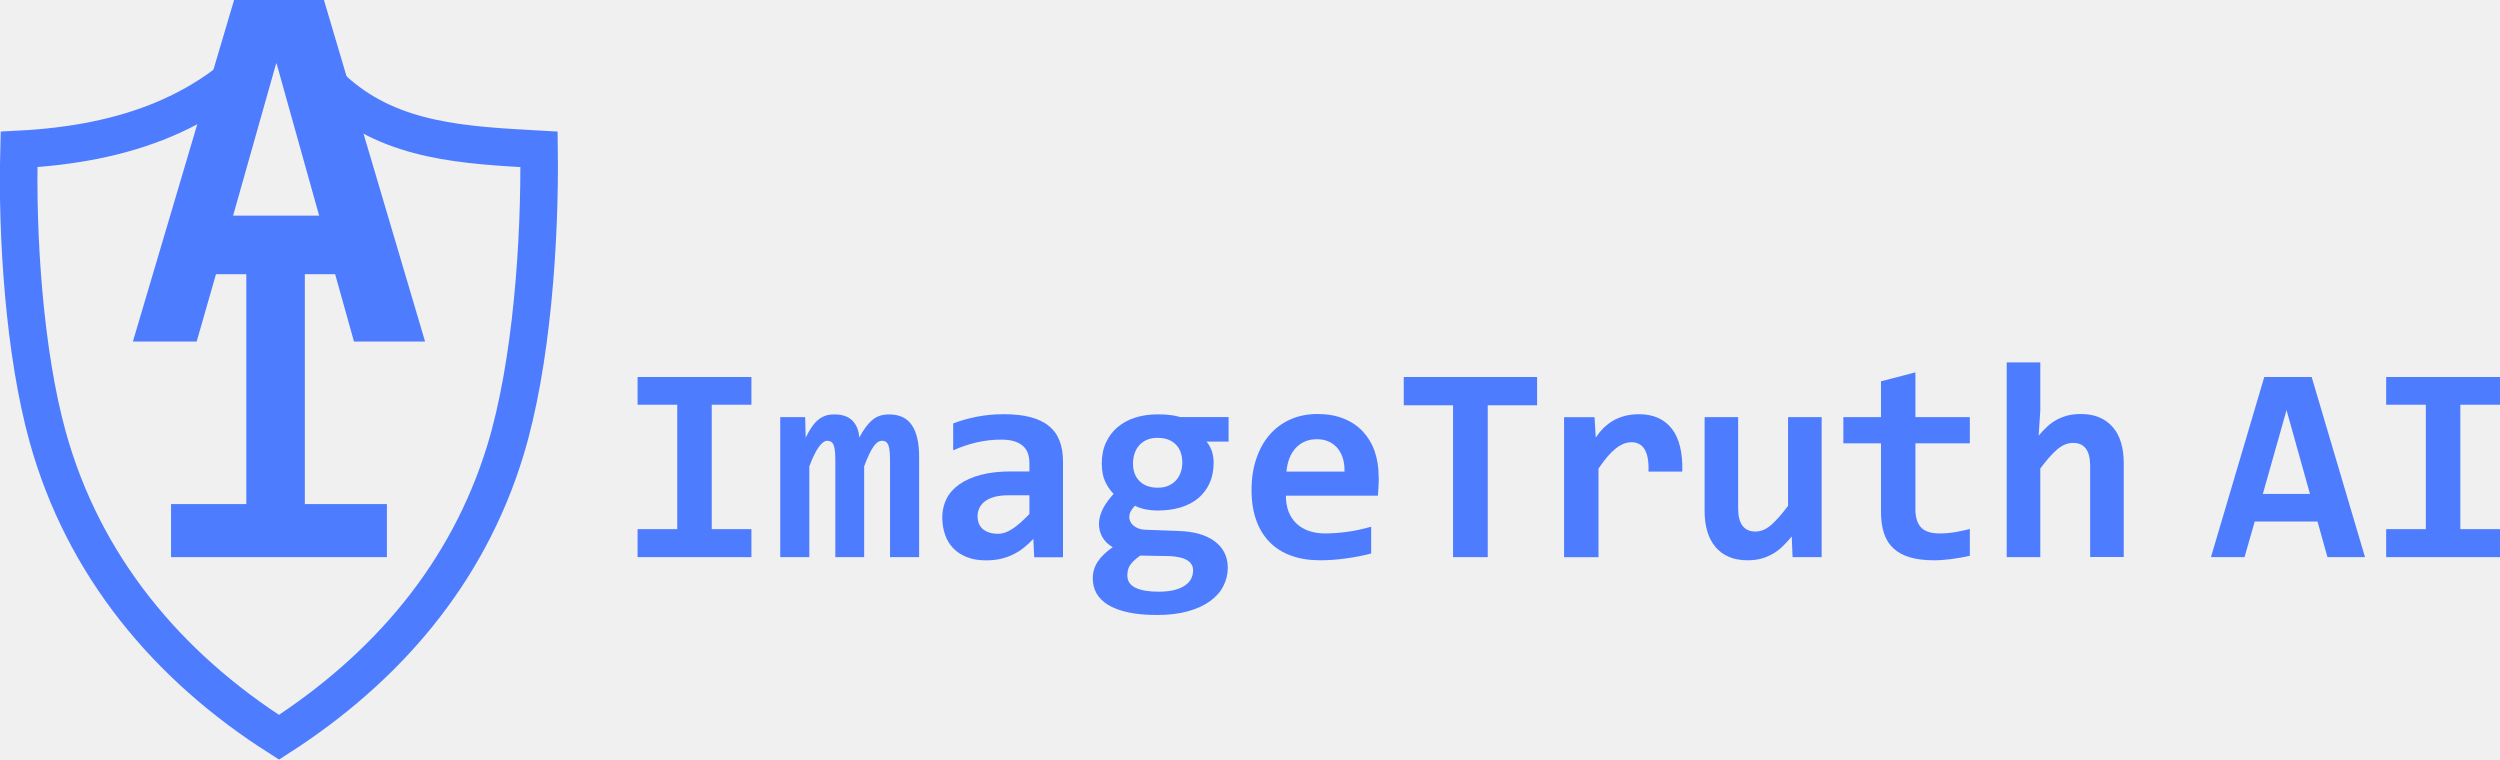
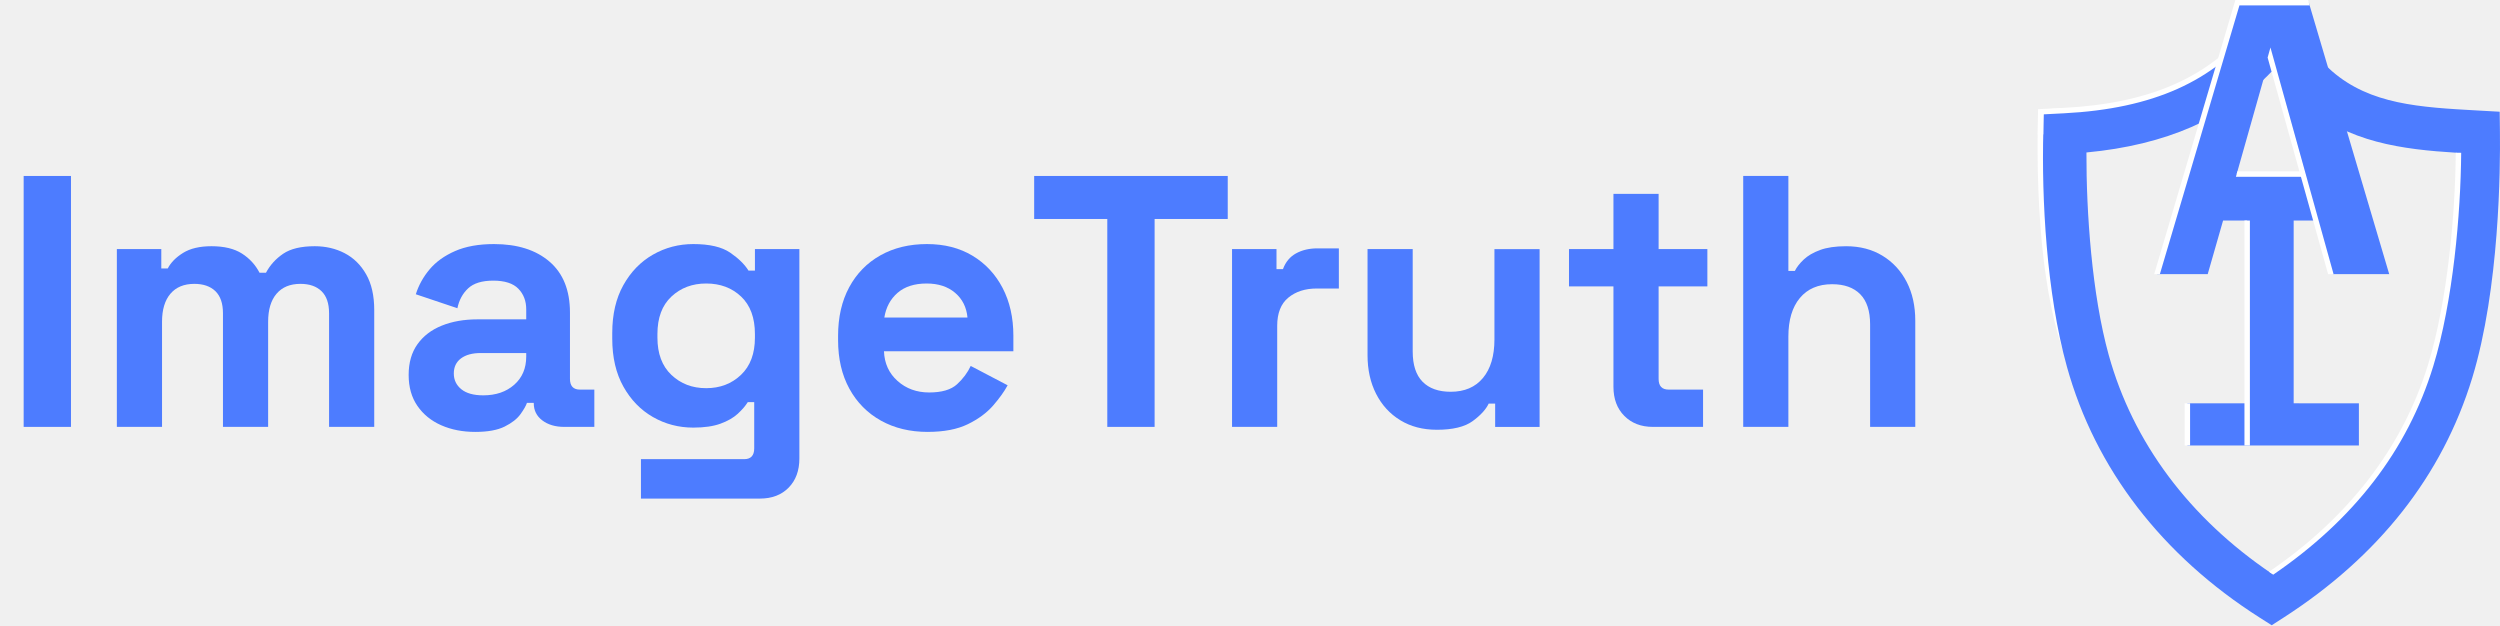
- <svg xmlns="http://www.w3.org/2000/svg" id="Layer_2" data-name="Layer 2" viewBox="0 0 366.11 111.23">
-   <defs>
-     <style>
-       .cls-1 {
-         fill: #4d7cff;
-       }
- 
-       .cls-2 {
-         fill: none;
-         stroke: #4d7cff;
-         stroke-miterlimit: 10;
-         stroke-width: 5.5px;
-       }
-     </style>
-   </defs>
-   <g id="Layer_1" data-name="Layer 1">
-     <path class="cls-2" d="M40.77,4.71c2.86,2.99,5.48,6.21,8.61,8.93,8.21,7.12,18.63,7.62,29.56,8.23.17,13.26-1.05,31.44-4.95,44.15-5.53,18.04-17.43,31.85-33.13,41.95-16.35-10.39-28.63-25.09-33.87-43.97-3.41-12.27-4.54-29.42-4.2-42.12,15.38-.79,28.69-5.3,37.97-17.16Z" />
-     <g>
-       <polygon class="cls-1" points="25.05 31.58 25.05 39.27 36.07 39.27 36.07 74.1 44.64 74.1 44.64 39.27 56.66 39.27 56.66 31.58 25.05 31.58" />
-       <polygon class="cls-1" points="45.64 73.82 36.07 73.82 36.07 73.82 25.05 73.82 25.05 81.59 56.66 81.59 56.66 73.82 45.64 73.82 45.64 73.82" />
+ <svg xmlns="http://www.w3.org/2000/svg" id="Layer_2" viewBox="0 0 460.694 115.219">
+   <g id="Layer_1-2">
+     <path d="M376.539,24.266l.1-3.697,3.693-.19" fill="none" stroke="#fff" stroke-miterlimit="10" />
+     <path d="M381.38,67.765c-4.359-10.079-6.371-26.524-5.808-47.647l1.096-.05c-.56,20.979,1.328,37.354,5.63,47.299l-.918.397Z" fill="#fff" />
+     <path d="M418.623,115.219l-2.159-1.372c-18.053-11.473-30.356-27.476-35.58-46.279-3.781-13.616-4.672-31.039-4.345-43.302l.1-3.697,3.693-.19c16.204-.836,27.332-5.804,35.021-15.632l2.848-3.642,3.194,3.342c.926.969,1.827,1.96,2.728,2.952,1.876,2.065,3.648,4.016,5.616,5.723,7.076,6.141,16.204,6.648,26.773,7.236l4.122.229.047,3.736c.081,6.459-.05,28.821-5.12,45.367-5.513,17.984-17.216,32.837-34.786,44.145l-2.151,1.384ZM384.484,28.097c-.034,10.999.998,26.129,4.108,37.33,4.476,16.113,14.828,29.984,30.005,40.253,14.741-10.06,24.597-22.945,29.314-38.335,3.404-11.109,4.685-26.88,4.777-39.196-9.948-.622-19.982-1.859-28.194-8.985-2.171-1.883-4.072-3.942-5.901-5.954-8.259,8.618-19.485,13.515-34.109,14.887Z" fill="#4d7cff" />
+     <path d="M4.36,78.666v-46.24h8.72v46.24H4.36Z" fill="#4d7cff" />
+     <path d="M21.534,78.666v-32.765h8.191v3.567h1.189c.572-1.101,1.519-2.058,2.84-2.874,1.321-.814,3.06-1.222,5.219-1.222,2.333,0,4.205.452,5.615,1.354,1.409.903,2.487,2.081,3.237,3.534h1.189c.749-1.409,1.805-2.576,3.171-3.501,1.364-.925,3.303-1.387,5.813-1.387,2.025,0,3.864.429,5.516,1.288s2.973,2.158,3.963,3.897c.991,1.74,1.486,3.93,1.486,6.573v21.535h-8.323v-20.94c0-1.805-.462-3.159-1.387-4.062-.925-.902-2.224-1.354-3.897-1.354-1.894,0-3.358.606-4.393,1.816-1.035,1.212-1.552,2.939-1.552,5.186v19.355h-8.323v-20.94c0-1.805-.462-3.159-1.387-4.062-.925-.902-2.225-1.354-3.897-1.354-1.894,0-3.359.606-4.393,1.816-1.035,1.212-1.552,2.939-1.552,5.186v19.355h-8.323Z" fill="#4d7cff" />
+     <path d="M87.591,79.591c-2.334,0-4.426-.408-6.275-1.222s-3.314-2.003-4.393-3.567c-1.08-1.563-1.618-3.468-1.618-5.714s.539-4.129,1.618-5.648c1.079-1.52,2.577-2.664,4.492-3.435,1.916-.77,4.106-1.156,6.573-1.156h8.984v-1.85c0-1.541-.485-2.807-1.454-3.798-.969-.991-2.51-1.486-4.624-1.486-2.07,0-3.611.474-4.624,1.42-1.013.947-1.674,2.169-1.981,3.666l-7.663-2.576c.528-1.673,1.375-3.204,2.543-4.591,1.167-1.387,2.73-2.51,4.69-3.369,1.959-.859,4.349-1.288,7.167-1.288,4.315,0,7.729,1.08,10.239,3.237,2.51,2.158,3.766,5.285,3.766,9.38v12.221c0,1.321.616,1.981,1.85,1.981h2.642v6.87h-5.549c-1.63,0-2.973-.396-4.029-1.189-1.057-.793-1.585-1.85-1.585-3.171v-.066h-1.255c-.176.528-.573,1.222-1.189,2.081-.617.859-1.585,1.619-2.906,2.279-1.321.661-3.127.991-5.417.991ZM89.044,72.853c2.334,0,4.238-.649,5.714-1.949,1.475-1.298,2.213-3.027,2.213-5.186v-.661h-8.39c-1.542,0-2.752.331-3.633.991-.882.661-1.321,1.585-1.321,2.774s.462,2.158,1.387,2.907c.925.75,2.268,1.123,4.029,1.123Z" fill="#4d7cff" />
+     <path d="M112.825,62.416v-1.057c0-3.435.682-6.375,2.048-8.819,1.365-2.444,3.181-4.315,5.45-5.615,2.268-1.298,4.745-1.949,7.432-1.949,2.994,0,5.262.528,6.804,1.585,1.541,1.057,2.664,2.158,3.369,3.303h1.189v-3.963h8.191v38.578c0,2.246-.66,4.04-1.981,5.384-1.321,1.343-3.083,2.015-5.285,2.015h-21.931v-7.266h19.024c1.232,0,1.85-.661,1.85-1.982v-8.521h-1.189c-.44.705-1.057,1.42-1.85,2.147-.792.727-1.85,1.333-3.17,1.816-1.321.485-2.996.727-5.021.727-2.687,0-5.164-.649-7.432-1.949-2.269-1.299-4.085-3.171-5.45-5.615-1.366-2.444-2.048-5.383-2.048-8.818ZM130.132,71.532c2.554,0,4.69-.814,6.408-2.444,1.717-1.629,2.576-3.919,2.576-6.87v-.661c0-2.994-.849-5.295-2.543-6.903-1.696-1.607-3.842-2.411-6.44-2.411-2.555,0-4.69.804-6.408,2.411-1.717,1.608-2.576,3.909-2.576,6.903v.661c0,2.951.859,5.241,2.576,6.87,1.718,1.629,3.853,2.444,6.408,2.444Z" fill="#4d7cff" />
+     <path d="M170.955,79.591c-3.26,0-6.133-.693-8.621-2.081-2.489-1.387-4.426-3.346-5.813-5.879-1.387-2.532-2.081-5.516-2.081-8.951v-.793c0-3.435.682-6.418,2.048-8.951,1.365-2.532,3.28-4.492,5.747-5.879,2.466-1.387,5.328-2.081,8.587-2.081,3.214,0,6.011.716,8.389,2.147,2.378,1.432,4.228,3.413,5.549,5.945,1.321,2.533,1.982,5.472,1.982,8.818v2.841h-23.847c.087,2.246.925,4.074,2.51,5.482,1.585,1.41,3.522,2.114,5.813,2.114,2.333,0,4.051-.506,5.152-1.52,1.1-1.013,1.938-2.136,2.51-3.369l6.804,3.567c-.617,1.146-1.509,2.389-2.675,3.732-1.167,1.344-2.72,2.489-4.657,3.435-1.938.947-4.404,1.42-7.398,1.42ZM162.961,58.519h15.325c-.176-1.893-.936-3.413-2.279-4.558-1.344-1.145-3.094-1.717-5.251-1.717-2.246,0-4.03.573-5.351,1.717-1.321,1.146-2.137,2.665-2.444,4.558Z" fill="#4d7cff" />
+     <path d="M204.049,78.666v-38.313h-13.476v-7.927h35.671v7.927h-13.476v38.313h-8.72Z" fill="#4d7cff" />
+     <path d="M227.038,78.666v-32.765h8.191v3.699h1.189c.484-1.321,1.288-2.289,2.411-2.906,1.123-.616,2.433-.925,3.93-.925h3.963v7.398h-4.095c-2.114,0-3.854.562-5.219,1.684-1.366,1.123-2.048,2.852-2.048,5.186v18.628h-8.323Z" fill="#4d7cff" />
+     <path d="M264.756,79.194c-2.555,0-4.789-.583-6.705-1.75-1.916-1.166-3.402-2.785-4.459-4.855-1.057-2.07-1.585-4.448-1.585-7.134v-19.553h8.323v18.893c0,2.467.605,4.316,1.816,5.549,1.211,1.233,2.94,1.85,5.186,1.85,2.554,0,4.535-.847,5.945-2.543,1.409-1.694,2.114-4.062,2.114-7.101v-16.646h8.323v32.765h-8.191v-4.294h-1.189c-.529,1.102-1.52,2.18-2.973,3.237-1.454,1.057-3.656,1.585-6.606,1.585Z" fill="#4d7cff" />
+     <path d="M304.588,78.666c-2.158,0-3.909-.671-5.251-2.015-1.344-1.343-2.015-3.138-2.015-5.384v-18.496h-8.191v-6.87h8.191v-10.173h8.323v10.173h8.984v6.87h-8.984v17.043c0,1.321.616,1.981,1.85,1.981h6.341v6.87h-9.248Z" fill="#4d7cff" />
+     <path d="M321.235,78.666v-46.24h8.323v17.505h1.189c.352-.704.902-1.409,1.651-2.114.749-.704,1.75-1.288,3.006-1.75,1.255-.462,2.851-.693,4.79-.693,2.553,0,4.789.584,6.704,1.75,1.916,1.167,3.402,2.774,4.459,4.822,1.058,2.048,1.586,4.437,1.586,7.167v19.553h-8.323v-18.893c0-2.466-.606-4.315-1.817-5.549-1.211-1.232-2.939-1.85-5.186-1.85-2.554,0-4.536.849-5.945,2.543-1.41,1.696-2.114,4.062-2.114,7.101v16.646h-8.323Z" fill="#4d7cff" />
+     <polygon points="403.082 32.076 403.082 39.767 414.103 39.767 414.103 74.596 422.67 74.596 422.67 39.767 434.69 39.767 434.69 32.076 403.082 32.076" fill="#4d7cff" />
+     <polygon points="423.67 74.316 414.103 74.316 414.103 74.323 403.082 74.323 403.082 82.091 434.69 82.091 434.69 74.323 423.67 74.323 423.67 74.316" fill="#4d7cff" />
+     <g id="Highlights">
+       <path d="M418.898,105.903l-.766-.54c14.641-9.991,24.621-22.895,29.302-38.164,3.639-11.872,5.023-27.958,5.107-39.054l1,.008c-.084,11.166-1.481,27.364-5.15,39.339-4.749,15.492-14.661,28.289-29.493,38.411Z" fill="#fff" />
+       <path d="M376.526,24.769l-1.002-.006.164-4.521,4.618-.364c16.048-.828,27.06-5.735,34.652-15.441l.308-.394.788.616-.309.394c-7.784,9.951-19.029,14.979-35.389,15.824l-3.865.199.034,3.692Z" fill="#fff" />
    </g>
-     <path class="cls-1" d="M51.84,50.02l-2.76-9.87h-17.45l-2.83,9.87h-9.34L34.28,0h13.16l14.81,50.02h-10.41ZM40.47,9.18l-6.58,23.27h13.09l-6.51-23.27Z" />
-     <g>
-       <path class="cls-1" d="M93.37,59.27v-4.06h16.67v4.06h-5.81v18.22h5.81v4.1h-16.67v-4.1h5.81v-18.22h-5.81Z" />
-       <path class="cls-1" d="M130.34,81.59v-13.97c0-.51-.01-.96-.04-1.34s-.08-.7-.16-.96c-.08-.26-.2-.45-.35-.58s-.37-.19-.64-.19c-.42,0-.83.28-1.23.85-.4.56-.86,1.53-1.37,2.89v13.3h-4.22v-13.97c0-.51-.01-.96-.04-1.34-.03-.38-.08-.7-.16-.96-.08-.26-.2-.45-.36-.58-.16-.13-.38-.19-.65-.19-.35,0-.74.28-1.17.85-.43.56-.91,1.53-1.43,2.89v13.3h-4.26v-20.5h3.65l.08,2.99c.3-.61.59-1.12.89-1.55s.61-.78.95-1.06c.34-.28.7-.47,1.08-.6s.82-.18,1.3-.18c1.14,0,2.01.3,2.61.9s.94,1.43,1.02,2.49c.32-.61.64-1.12.96-1.55s.65-.78.99-1.06c.34-.28.71-.47,1.11-.6.4-.12.84-.18,1.32-.18,1.49,0,2.6.52,3.31,1.56.71,1.04,1.07,2.59,1.07,4.63v14.71h-4.26Z" />
-       <path class="cls-1" d="M151.45,81.59l-.12-2.68c-.43.46-.88.88-1.35,1.26-.47.38-.99.72-1.55,1s-1.18.5-1.85.66-1.4.23-2.19.23c-1.05,0-1.97-.15-2.77-.46s-1.46-.74-2-1.29c-.54-.55-.95-1.22-1.22-2s-.41-1.64-.41-2.58.21-1.86.62-2.68c.41-.82,1.04-1.53,1.88-2.12.84-.59,1.89-1.06,3.15-1.39,1.26-.34,2.73-.5,4.43-.5h2.68v-1.23c0-.52-.07-1-.22-1.42s-.39-.78-.72-1.08c-.33-.3-.76-.52-1.28-.69-.52-.16-1.17-.24-1.94-.24-1.21,0-2.41.14-3.58.41-1.18.28-2.32.66-3.42,1.16v-3.94c.98-.39,2.12-.71,3.4-.97,1.28-.26,2.62-.38,4.01-.38,1.52,0,2.83.14,3.92.43,1.09.29,1.99.72,2.69,1.3.71.58,1.23,1.3,1.56,2.17.34.87.5,1.88.5,3.04v14.01h-4.22ZM150.75,72.53h-3.01c-.83,0-1.54.08-2.12.24-.58.16-1.05.38-1.41.67-.36.28-.63.61-.8.98-.17.37-.25.76-.25,1.18,0,.83.27,1.47.81,1.91.54.44,1.27.66,2.2.66.69,0,1.4-.25,2.14-.75.74-.5,1.55-1.21,2.44-2.14v-2.74Z" />
-       <path class="cls-1" d="M176.7,64.68c.38.47.64.97.8,1.48.15.52.23,1.05.23,1.58,0,1.14-.2,2.15-.6,3.03s-.96,1.61-1.67,2.2c-.72.59-1.58,1.04-2.58,1.34-1,.3-2.11.45-3.32.45-.71,0-1.37-.07-1.98-.21-.61-.14-1.06-.31-1.37-.49-.23.23-.42.48-.59.76-.16.28-.24.59-.24.94,0,.22.05.43.16.65.11.22.27.41.47.58.21.17.46.31.75.41.29.11.62.17.98.18l4.86.18c1.09.03,2.08.17,2.96.41.88.25,1.64.6,2.27,1.06.63.46,1.12,1.01,1.46,1.67.34.65.51,1.4.51,2.23,0,.96-.22,1.86-.65,2.7-.43.85-1.08,1.58-1.95,2.21-.87.63-1.95,1.12-3.24,1.48s-2.79.54-4.5.54-3.08-.13-4.27-.39c-1.19-.26-2.17-.63-2.93-1.1-.76-.47-1.32-1.03-1.69-1.69-.36-.65-.54-1.37-.54-2.15,0-.47.06-.91.18-1.31s.3-.79.54-1.16c.24-.37.54-.73.91-1.08.36-.35.79-.7,1.29-1.05-.66-.38-1.16-.86-1.5-1.45-.34-.59-.51-1.22-.51-1.9,0-.46.06-.88.18-1.28s.28-.78.47-1.14c.19-.36.42-.71.68-1.05.26-.34.52-.67.81-.99-.5-.5-.91-1.1-1.24-1.81-.33-.71-.49-1.59-.49-2.65,0-1.14.2-2.16.62-3.06.41-.89.98-1.65,1.71-2.26.73-.61,1.59-1.08,2.59-1.39,1-.32,2.1-.47,3.28-.47.61,0,1.19.03,1.75.09.56.06,1.07.16,1.52.31h7.1v3.59h-3.23ZM165.1,84.32c0,.79.4,1.38,1.2,1.76.8.38,1.93.57,3.38.57.93,0,1.71-.09,2.35-.26.64-.17,1.16-.4,1.56-.69.4-.28.69-.61.87-.99.17-.38.26-.77.26-1.17,0-.36-.08-.67-.25-.92-.17-.25-.4-.46-.71-.63-.3-.17-.66-.3-1.07-.38-.41-.09-.86-.14-1.36-.17l-4.34-.08c-.39.27-.71.52-.96.77-.25.24-.44.48-.59.72-.14.24-.24.47-.28.72s-.07.5-.07.77ZM165.92,67.87c0,1.09.32,1.95.96,2.59.64.64,1.53.96,2.67.96.61,0,1.13-.1,1.58-.3.45-.2.82-.47,1.12-.81.3-.34.52-.73.67-1.17.15-.44.22-.91.22-1.39,0-1.14-.32-2.03-.96-2.67-.64-.64-1.53-.96-2.67-.96-.61,0-1.13.1-1.58.3-.45.2-.82.47-1.12.82-.3.34-.52.74-.67,1.2-.15.46-.22.94-.22,1.43Z" />
-       <path class="cls-1" d="M201.91,69.77c0,.34,0,.77-.03,1.31-.02.54-.05,1.04-.09,1.51h-13.48c0,.9.14,1.69.41,2.38.28.69.67,1.26,1.17,1.73.5.46,1.11.82,1.82,1.06s1.49.36,2.35.36c1,0,2.06-.08,3.2-.23,1.14-.15,2.32-.41,3.54-.76v3.92c-.53.15-1.1.28-1.72.4s-1.25.23-1.9.32c-.65.09-1.3.16-1.96.21-.66.05-1.3.07-1.92.07-1.56,0-2.96-.22-4.2-.67-1.24-.44-2.29-1.1-3.15-1.97-.86-.87-1.52-1.94-1.98-3.22-.46-1.28-.69-2.76-.69-4.44s.23-3.19.69-4.55c.46-1.37,1.1-2.54,1.94-3.51s1.85-1.73,3.04-2.26c1.19-.53,2.52-.8,3.99-.8s2.74.23,3.85.68c1.12.45,2.05,1.08,2.8,1.89.75.81,1.33,1.77,1.72,2.89.39,1.12.58,2.34.58,3.67ZM196.9,69.06c.01-.81-.09-1.51-.3-2.11s-.51-1.09-.88-1.48-.8-.68-1.29-.87c-.49-.19-1.02-.28-1.58-.28-1.24,0-2.25.41-3.05,1.24s-1.26,1.99-1.41,3.5h8.52Z" />
-       <path class="cls-1" d="M217.87,59.35v22.24h-5.08v-22.24h-7.22v-4.14h19.53v4.14h-7.22Z" />
-       <path class="cls-1" d="M241.41,69.06c.03-.77-.01-1.42-.11-1.96s-.26-.98-.48-1.33c-.22-.35-.49-.61-.82-.77-.32-.16-.69-.24-1.11-.24-.73,0-1.48.3-2.25.9s-1.62,1.58-2.55,2.96v12.98h-5.04v-20.5h4.46l.18,2.99c.34-.52.72-1,1.14-1.41s.89-.78,1.41-1.08c.52-.3,1.09-.53,1.73-.7.63-.16,1.33-.24,2.08-.24,1.04,0,1.95.18,2.75.53.8.36,1.47.88,2.02,1.58s.95,1.58,1.21,2.63c.26,1.06.37,2.28.33,3.66h-4.94Z" />
-       <path class="cls-1" d="M254.54,61.09v13.36c0,1.12.21,1.96.63,2.53s1.05.86,1.9.86,1.61-.34,2.37-1.02c.76-.68,1.56-1.6,2.41-2.75v-12.98h4.92v20.5h-4.26l-.12-3.03c-.43.52-.87,1-1.31,1.43s-.92.8-1.44,1.1c-.52.3-1.08.54-1.69.71-.61.17-1.29.25-2.03.25-1.05,0-1.97-.17-2.75-.51-.79-.34-1.44-.83-1.97-1.46-.52-.63-.92-1.39-1.18-2.27s-.39-1.87-.39-2.96v-13.76h4.92Z" />
-       <path class="cls-1" d="M288.46,81.39c-.89.2-1.78.36-2.68.48s-1.75.18-2.56.18c-1.35,0-2.51-.14-3.48-.42-.98-.28-1.78-.71-2.42-1.29-.64-.58-1.11-1.31-1.41-2.21-.3-.89-.45-1.96-.45-3.2v-10.01h-5.51v-3.83h5.51v-5.25l5.04-1.31v6.56h7.97v3.83h-7.97v9.65c0,1.17.27,2.06.81,2.65s1.44.9,2.7.9c.81,0,1.59-.07,2.36-.2.77-.13,1.47-.29,2.1-.46v3.94Z" />
-       <path class="cls-1" d="M306.09,81.59v-13.36c0-2.25-.83-3.37-2.5-3.37-.83,0-1.63.34-2.39,1.01s-1.56,1.59-2.41,2.74v12.98h-4.92v-28.52h4.92v7.02l-.24,3.71c.42-.5.84-.95,1.27-1.34.43-.4.89-.73,1.39-1,.5-.27,1.04-.47,1.61-.62.58-.14,1.22-.21,1.92-.21,1.05,0,1.96.17,2.74.51s1.43.83,1.96,1.45.92,1.38,1.18,2.26.39,1.87.39,2.96v13.76h-4.92Z" />
-       <path class="cls-1" d="M340.84,81.59l-1.45-5.21h-9.2l-1.49,5.21h-4.92l7.81-26.38h6.94l7.81,26.38h-5.49ZM334.85,60.06l-3.47,12.27h6.9l-3.43-12.27Z" />
-       <path class="cls-1" d="M349.44,59.27v-4.06h16.67v4.06h-5.81v18.22h5.81v4.1h-16.67v-4.1h5.81v-18.22h-5.81Z" />
-     </g>
+     <path d="M429.869,50.516l-2.756-9.873h-17.449l-2.832,9.873h-9.337L412.304.5h13.165l14.809,50.016h-10.408ZM418.503,9.684l-6.582,23.267h13.087l-6.505-23.267Z" fill="#4d7cff" />
+     <polygon points="398.016 50.516 396.973 50.516 411.931 0 425.324 0 425.617 1 412.677 1 398.016 50.516" fill="#fff" />
+     <polygon points="424.901 32.576 412.028 32.576 412.311 31.576 424.624 31.576 424.901 32.576" fill="#fff" />
+     <line x1="403.082" y1="74.323" x2="403.082" y2="82.091" fill="none" stroke="#fff" stroke-miterlimit="10" />
+     <rect x="413.603" y="40.642" width="1" height="41.449" fill="#fff" />
+     <polygon points="429.017 50.516 417.872 10.607 418.392 8.75 430.025 50.516 429.017 50.516" fill="#fff" />
  </g>
</svg>
